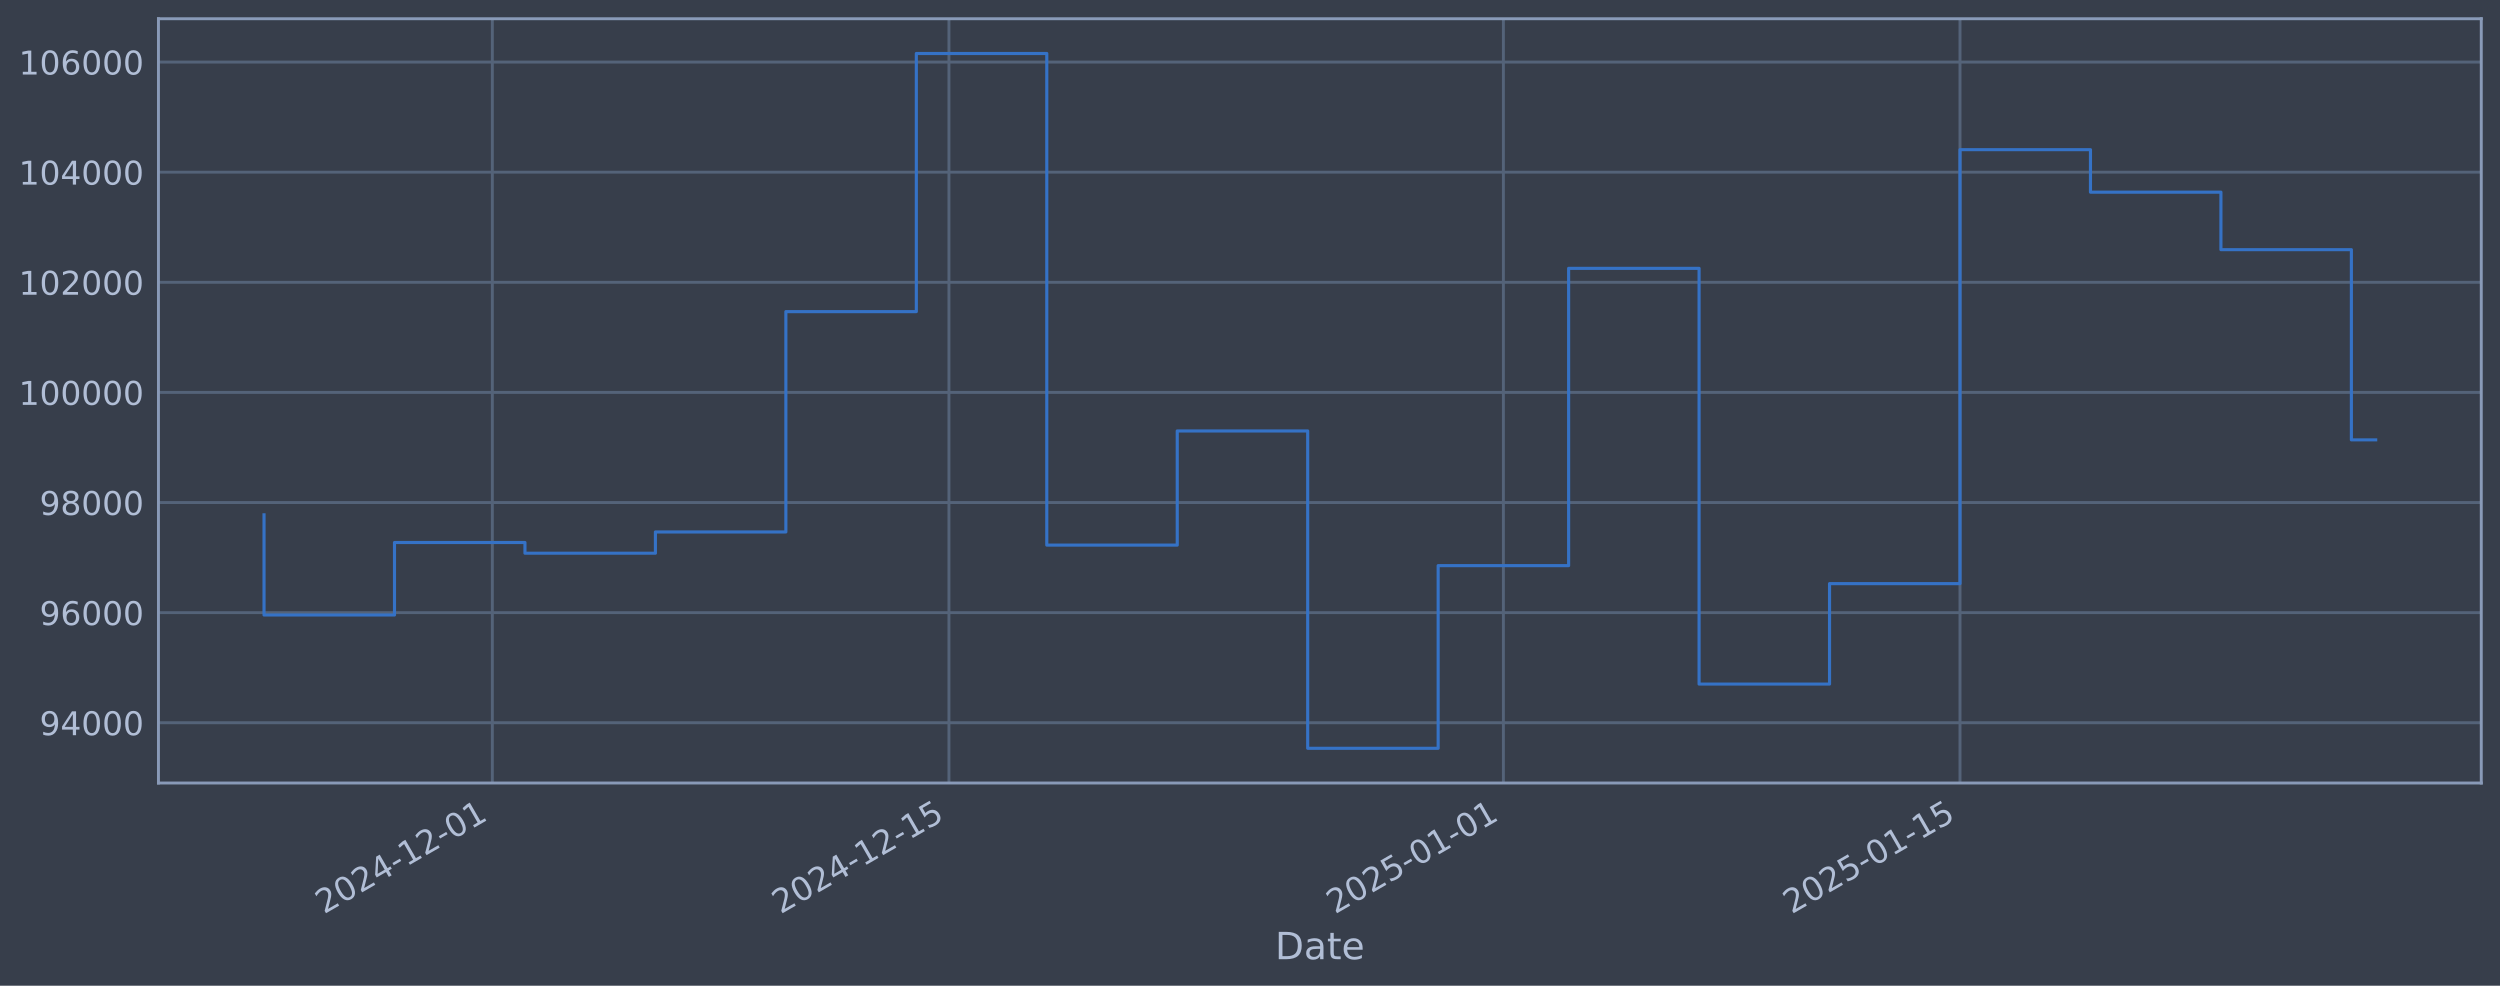
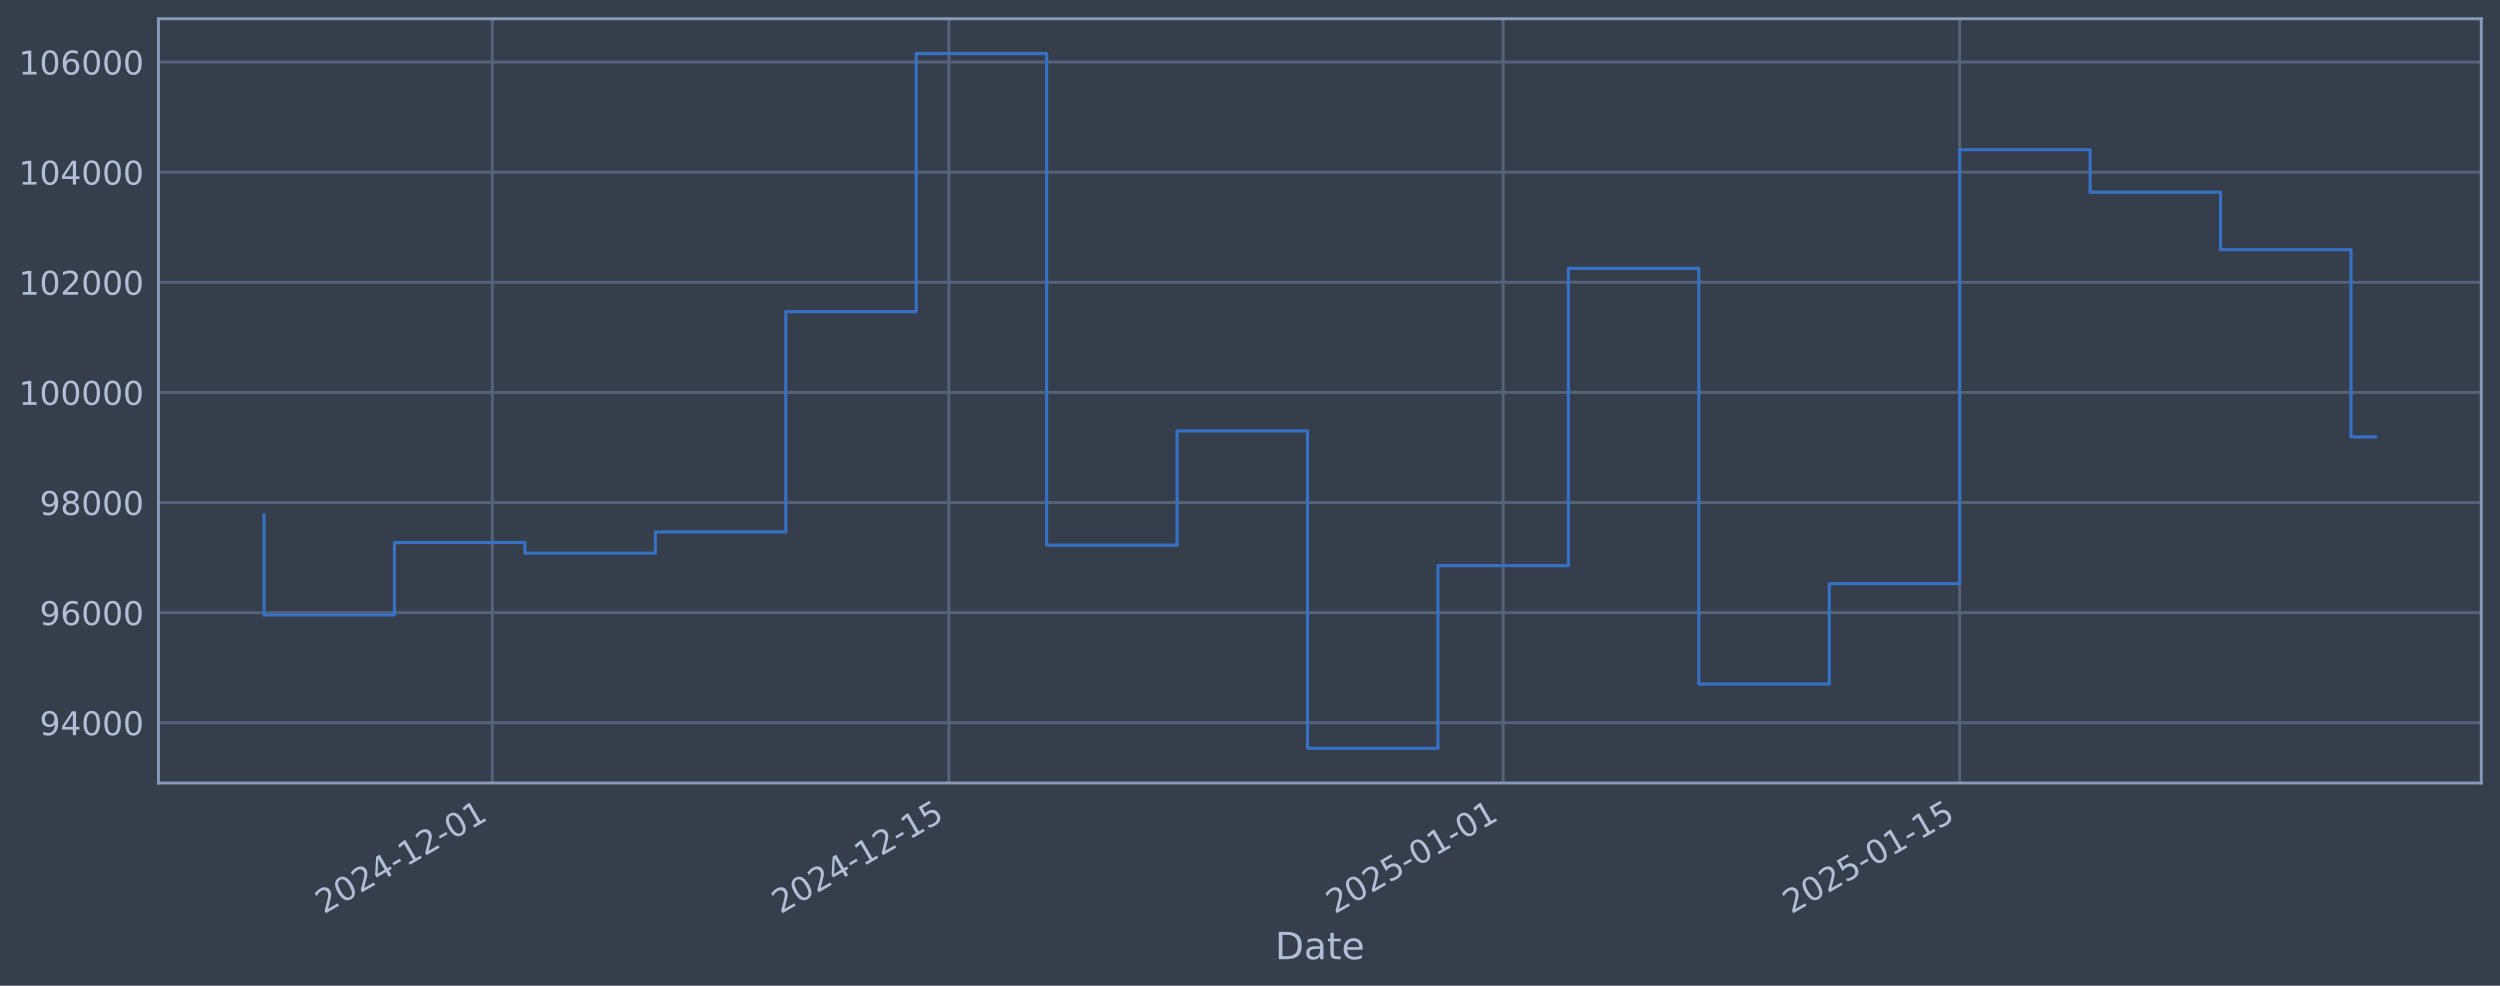
<svg xmlns="http://www.w3.org/2000/svg" xmlns:xlink="http://www.w3.org/1999/xlink" width="960.9pt" height="378.87pt" viewBox="0 0 960.9 378.87" version="1.1">
  <defs>
    <style type="text/css">*{stroke-linejoin: round; stroke-linecap: butt}</style>
  </defs>
  <g id="figure_1">
    <g id="patch_1">
      <path d="M 0 378.87  L 960.9 378.87  L 960.9 0  L 0 0  z " style="fill: #373e4b" />
    </g>
    <g id="axes_1">
      <g id="patch_2">
        <path d="M 60.901 300.96  L 953.701 300.96  L 953.701 7.2  L 60.901 7.2  z " style="fill: #373e4b" />
      </g>
      <g id="matplotlib.axis_1">
        <g id="xtick_1">
          <g id="line2d_1">
-             <path d="M 189.233 300.96  L 189.233 7.2  " clip-path="url(#pbcb3e99b68)" style="fill: none; stroke: #546379; stroke-width: 1.12; stroke-linecap: square" />
+             <path d="M 189.217 300.96  L 189.217 7.2  " clip-path="url(#p3eb8af3a51)" style="fill: none; stroke: #546379; stroke-width: 1.12; stroke-linecap: square" />
          </g>
          <g id="line2d_2" />
          <g id="text_1">
-             <g style="fill: #b1bed6" transform="translate(124.5076 351.4642) rotate(-30) scale(0.126 -0.126)">
+             <g style="fill: #b1bed6" transform="translate(124.4917 351.4642) rotate(-30) scale(0.126 -0.126)">
              <defs>
                <path id="DejaVuSans-32" d="M 1228 531  L 3431 531  L 3431 0  L 469 0  L 469 531  Q 828 903 1448 1529  Q 2069 2156 2228 2338  Q 2531 2678 2651 2914  Q 2772 3150 2772 3378  Q 2772 3750 2511 3984  Q 2250 4219 1831 4219  Q 1534 4219 1204 4116  Q 875 4013 500 3803  L 500 4441  Q 881 4594 1212 4672  Q 1544 4750 1819 4750  Q 2544 4750 2975 4387  Q 3406 4025 3406 3419  Q 3406 3131 3298 2873  Q 3191 2616 2906 2266  Q 2828 2175 2409 1742  Q 1991 1309 1228 531  z " transform="scale(0.015625)" />
                <path id="DejaVuSans-30" d="M 2034 4250  Q 1547 4250 1301 3770  Q 1056 3291 1056 2328  Q 1056 1369 1301 889  Q 1547 409 2034 409  Q 2525 409 2770 889  Q 3016 1369 3016 2328  Q 3016 3291 2770 3770  Q 2525 4250 2034 4250  z M 2034 4750  Q 2819 4750 3233 4129  Q 3647 3509 3647 2328  Q 3647 1150 3233 529  Q 2819 -91 2034 -91  Q 1250 -91 836 529  Q 422 1150 422 2328  Q 422 3509 836 4129  Q 1250 4750 2034 4750  z " transform="scale(0.015625)" />
                <path id="DejaVuSans-34" d="M 2419 4116  L 825 1625  L 2419 1625  L 2419 4116  z M 2253 4666  L 3047 4666  L 3047 1625  L 3713 1625  L 3713 1100  L 3047 1100  L 3047 0  L 2419 0  L 2419 1100  L 313 1100  L 313 1709  L 2253 4666  z " transform="scale(0.015625)" />
                <path id="DejaVuSans-2d" d="M 313 2009  L 1997 2009  L 1997 1497  L 313 1497  L 313 2009  z " transform="scale(0.015625)" />
                <path id="DejaVuSans-31" d="M 794 531  L 1825 531  L 1825 4091  L 703 3866  L 703 4441  L 1819 4666  L 2450 4666  L 2450 531  L 3481 531  L 3481 0  L 794 0  L 794 531  z " transform="scale(0.015625)" />
              </defs>
              <use xlink:href="#DejaVuSans-32" />
              <use xlink:href="#DejaVuSans-30" transform="translate(63.62305 0)" />
              <use xlink:href="#DejaVuSans-32" transform="translate(127.2461 0)" />
              <use xlink:href="#DejaVuSans-34" transform="translate(190.8691 0)" />
              <use xlink:href="#DejaVuSans-2d" transform="translate(254.4922 0)" />
              <use xlink:href="#DejaVuSans-31" transform="translate(290.5762 0)" />
              <use xlink:href="#DejaVuSans-32" transform="translate(354.1992 0)" />
              <use xlink:href="#DejaVuSans-2d" transform="translate(417.8223 0)" />
              <use xlink:href="#DejaVuSans-30" transform="translate(453.9062 0)" />
              <use xlink:href="#DejaVuSans-31" transform="translate(517.5293 0)" />
            </g>
          </g>
        </g>
        <g id="xtick_2">
          <g id="line2d_3">
-             <path d="M 364.735 300.96  L 364.735 7.2  " clip-path="url(#pbcb3e99b68)" style="fill: none; stroke: #546379; stroke-width: 1.12; stroke-linecap: square" />
+             <path d="M 364.687 300.96  L 364.687 7.2  " clip-path="url(#p3eb8af3a51)" style="fill: none; stroke: #546379; stroke-width: 1.12; stroke-linecap: square" />
          </g>
          <g id="line2d_4" />
          <g id="text_2">
-             <g style="fill: #b1bed6" transform="translate(300.0092 351.4642) rotate(-30) scale(0.126 -0.126)">
+             <g style="fill: #b1bed6" transform="translate(299.9616 351.4642) rotate(-30) scale(0.126 -0.126)">
              <defs>
                <path id="DejaVuSans-35" d="M 691 4666  L 3169 4666  L 3169 4134  L 1269 4134  L 1269 2991  Q 1406 3038 1543 3061  Q 1681 3084 1819 3084  Q 2600 3084 3056 2656  Q 3513 2228 3513 1497  Q 3513 744 3044 326  Q 2575 -91 1722 -91  Q 1428 -91 1123 -41  Q 819 9 494 109  L 494 744  Q 775 591 1075 516  Q 1375 441 1709 441  Q 2250 441 2565 725  Q 2881 1009 2881 1497  Q 2881 1984 2565 2268  Q 2250 2553 1709 2553  Q 1456 2553 1204 2497  Q 953 2441 691 2322  L 691 4666  z " transform="scale(0.015625)" />
              </defs>
              <use xlink:href="#DejaVuSans-32" />
              <use xlink:href="#DejaVuSans-30" transform="translate(63.62305 0)" />
              <use xlink:href="#DejaVuSans-32" transform="translate(127.2461 0)" />
              <use xlink:href="#DejaVuSans-34" transform="translate(190.8691 0)" />
              <use xlink:href="#DejaVuSans-2d" transform="translate(254.4922 0)" />
              <use xlink:href="#DejaVuSans-31" transform="translate(290.5762 0)" />
              <use xlink:href="#DejaVuSans-32" transform="translate(354.1992 0)" />
              <use xlink:href="#DejaVuSans-2d" transform="translate(417.8223 0)" />
              <use xlink:href="#DejaVuSans-31" transform="translate(453.9062 0)" />
              <use xlink:href="#DejaVuSans-35" transform="translate(517.5293 0)" />
            </g>
          </g>
        </g>
        <g id="xtick_3">
          <g id="line2d_5">
-             <path d="M 577.844 300.96  L 577.844 7.2  " clip-path="url(#pbcb3e99b68)" style="fill: none; stroke: #546379; stroke-width: 1.12; stroke-linecap: square" />
+             <path d="M 577.758 300.96  L 577.758 7.2  " clip-path="url(#p3eb8af3a51)" style="fill: none; stroke: #546379; stroke-width: 1.12; stroke-linecap: square" />
          </g>
          <g id="line2d_6" />
          <g id="text_3">
-             <g style="fill: #b1bed6" transform="translate(513.1183 351.4642) rotate(-30) scale(0.126 -0.126)">
+             <g style="fill: #b1bed6" transform="translate(513.0321 351.4642) rotate(-30) scale(0.126 -0.126)">
              <use xlink:href="#DejaVuSans-32" />
              <use xlink:href="#DejaVuSans-30" transform="translate(63.62305 0)" />
              <use xlink:href="#DejaVuSans-32" transform="translate(127.2461 0)" />
              <use xlink:href="#DejaVuSans-35" transform="translate(190.8691 0)" />
              <use xlink:href="#DejaVuSans-2d" transform="translate(254.4922 0)" />
              <use xlink:href="#DejaVuSans-30" transform="translate(290.5762 0)" />
              <use xlink:href="#DejaVuSans-31" transform="translate(354.1992 0)" />
              <use xlink:href="#DejaVuSans-2d" transform="translate(417.8223 0)" />
              <use xlink:href="#DejaVuSans-30" transform="translate(453.9062 0)" />
              <use xlink:href="#DejaVuSans-31" transform="translate(517.5293 0)" />
            </g>
          </g>
        </g>
        <g id="xtick_4">
          <g id="line2d_7">
-             <path d="M 753.345 300.96  L 753.345 7.2  " clip-path="url(#pbcb3e99b68)" style="fill: none; stroke: #546379; stroke-width: 1.12; stroke-linecap: square" />
+             <path d="M 753.227 300.96  L 753.227 7.2  " clip-path="url(#p3eb8af3a51)" style="fill: none; stroke: #546379; stroke-width: 1.12; stroke-linecap: square" />
          </g>
          <g id="line2d_8" />
          <g id="text_4">
-             <g style="fill: #b1bed6" transform="translate(688.6198 351.4642) rotate(-30) scale(0.126 -0.126)">
+             <g style="fill: #b1bed6" transform="translate(688.5019 351.4642) rotate(-30) scale(0.126 -0.126)">
              <use xlink:href="#DejaVuSans-32" />
              <use xlink:href="#DejaVuSans-30" transform="translate(63.62305 0)" />
              <use xlink:href="#DejaVuSans-32" transform="translate(127.2461 0)" />
              <use xlink:href="#DejaVuSans-35" transform="translate(190.8691 0)" />
              <use xlink:href="#DejaVuSans-2d" transform="translate(254.4922 0)" />
              <use xlink:href="#DejaVuSans-30" transform="translate(290.5762 0)" />
              <use xlink:href="#DejaVuSans-31" transform="translate(354.1992 0)" />
              <use xlink:href="#DejaVuSans-2d" transform="translate(417.8223 0)" />
              <use xlink:href="#DejaVuSans-31" transform="translate(453.9062 0)" />
              <use xlink:href="#DejaVuSans-35" transform="translate(517.5293 0)" />
            </g>
          </g>
        </g>
        <g id="text_5">
          <g style="fill: #b1bed6" transform="translate(490.0914 368.6753) scale(0.144 -0.144)">
            <defs>
              <path id="DejaVuSans-44" d="M 1259 4147  L 1259 519  L 2022 519  Q 2988 519 3436 956  Q 3884 1394 3884 2338  Q 3884 3275 3436 3711  Q 2988 4147 2022 4147  L 1259 4147  z M 628 4666  L 1925 4666  Q 3281 4666 3915 4102  Q 4550 3538 4550 2338  Q 4550 1131 3912 565  Q 3275 0 1925 0  L 628 0  L 628 4666  z " transform="scale(0.015625)" />
              <path id="DejaVuSans-61" d="M 2194 1759  Q 1497 1759 1228 1600  Q 959 1441 959 1056  Q 959 750 1161 570  Q 1363 391 1709 391  Q 2188 391 2477 730  Q 2766 1069 2766 1631  L 2766 1759  L 2194 1759  z M 3341 1997  L 3341 0  L 2766 0  L 2766 531  Q 2569 213 2275 61  Q 1981 -91 1556 -91  Q 1019 -91 701 211  Q 384 513 384 1019  Q 384 1609 779 1909  Q 1175 2209 1959 2209  L 2766 2209  L 2766 2266  Q 2766 2663 2505 2880  Q 2244 3097 1772 3097  Q 1472 3097 1187 3025  Q 903 2953 641 2809  L 641 3341  Q 956 3463 1253 3523  Q 1550 3584 1831 3584  Q 2591 3584 2966 3190  Q 3341 2797 3341 1997  z " transform="scale(0.015625)" />
              <path id="DejaVuSans-74" d="M 1172 4494  L 1172 3500  L 2356 3500  L 2356 3053  L 1172 3053  L 1172 1153  Q 1172 725 1289 603  Q 1406 481 1766 481  L 2356 481  L 2356 0  L 1766 0  Q 1100 0 847 248  Q 594 497 594 1153  L 594 3053  L 172 3053  L 172 3500  L 594 3500  L 594 4494  L 1172 4494  z " transform="scale(0.015625)" />
              <path id="DejaVuSans-65" d="M 3597 1894  L 3597 1613  L 953 1613  Q 991 1019 1311 708  Q 1631 397 2203 397  Q 2534 397 2845 478  Q 3156 559 3463 722  L 3463 178  Q 3153 47 2828 -22  Q 2503 -91 2169 -91  Q 1331 -91 842 396  Q 353 884 353 1716  Q 353 2575 817 3079  Q 1281 3584 2069 3584  Q 2775 3584 3186 3129  Q 3597 2675 3597 1894  z M 3022 2063  Q 3016 2534 2758 2815  Q 2500 3097 2075 3097  Q 1594 3097 1305 2825  Q 1016 2553 972 2059  L 3022 2063  z " transform="scale(0.015625)" />
            </defs>
            <use xlink:href="#DejaVuSans-44" />
            <use xlink:href="#DejaVuSans-61" transform="translate(77.00195 0)" />
            <use xlink:href="#DejaVuSans-74" transform="translate(138.2812 0)" />
            <use xlink:href="#DejaVuSans-65" transform="translate(177.4902 0)" />
          </g>
        </g>
      </g>
      <g id="matplotlib.axis_2">
        <g id="ytick_1">
          <g id="line2d_9">
-             <path d="M 60.901 277.797  L 953.701 277.797  " clip-path="url(#pbcb3e99b68)" style="fill: none; stroke: #546379; stroke-width: 1.12; stroke-linecap: square" />
+             <path d="M 60.901 277.797  L 953.701 277.797  " clip-path="url(#p3eb8af3a51)" style="fill: none; stroke: #546379; stroke-width: 1.12; stroke-linecap: square" />
          </g>
          <g id="line2d_10" />
          <g id="text_6">
            <g style="fill: #b1bed6" transform="translate(15.21675 282.5841) scale(0.126 -0.126)">
              <defs>
                <path id="DejaVuSans-39" d="M 703 97  L 703 672  Q 941 559 1184 500  Q 1428 441 1663 441  Q 2288 441 2617 861  Q 2947 1281 2994 2138  Q 2813 1869 2534 1725  Q 2256 1581 1919 1581  Q 1219 1581 811 2004  Q 403 2428 403 3163  Q 403 3881 828 4315  Q 1253 4750 1959 4750  Q 2769 4750 3195 4129  Q 3622 3509 3622 2328  Q 3622 1225 3098 567  Q 2575 -91 1691 -91  Q 1453 -91 1209 -44  Q 966 3 703 97  z M 1959 2075  Q 2384 2075 2632 2365  Q 2881 2656 2881 3163  Q 2881 3666 2632 3958  Q 2384 4250 1959 4250  Q 1534 4250 1286 3958  Q 1038 3666 1038 3163  Q 1038 2656 1286 2365  Q 1534 2075 1959 2075  z " transform="scale(0.015625)" />
              </defs>
              <use xlink:href="#DejaVuSans-39" />
              <use xlink:href="#DejaVuSans-34" transform="translate(63.62305 0)" />
              <use xlink:href="#DejaVuSans-30" transform="translate(127.2461 0)" />
              <use xlink:href="#DejaVuSans-30" transform="translate(190.8691 0)" />
              <use xlink:href="#DejaVuSans-30" transform="translate(254.4922 0)" />
            </g>
          </g>
        </g>
        <g id="ytick_2">
          <g id="line2d_11">
-             <path d="M 60.901 235.473  L 953.701 235.473  " clip-path="url(#pbcb3e99b68)" style="fill: none; stroke: #546379; stroke-width: 1.12; stroke-linecap: square" />
+             <path d="M 60.901 235.473  L 953.701 235.473  " clip-path="url(#p3eb8af3a51)" style="fill: none; stroke: #546379; stroke-width: 1.12; stroke-linecap: square" />
          </g>
          <g id="line2d_12" />
          <g id="text_7">
            <g style="fill: #b1bed6" transform="translate(15.21675 240.2602) scale(0.126 -0.126)">
              <defs>
                <path id="DejaVuSans-36" d="M 2113 2584  Q 1688 2584 1439 2293  Q 1191 2003 1191 1497  Q 1191 994 1439 701  Q 1688 409 2113 409  Q 2538 409 2786 701  Q 3034 994 3034 1497  Q 3034 2003 2786 2293  Q 2538 2584 2113 2584  z M 3366 4563  L 3366 3988  Q 3128 4100 2886 4159  Q 2644 4219 2406 4219  Q 1781 4219 1451 3797  Q 1122 3375 1075 2522  Q 1259 2794 1537 2939  Q 1816 3084 2150 3084  Q 2853 3084 3261 2657  Q 3669 2231 3669 1497  Q 3669 778 3244 343  Q 2819 -91 2113 -91  Q 1303 -91 875 529  Q 447 1150 447 2328  Q 447 3434 972 4092  Q 1497 4750 2381 4750  Q 2619 4750 2861 4703  Q 3103 4656 3366 4563  z " transform="scale(0.015625)" />
              </defs>
              <use xlink:href="#DejaVuSans-39" />
              <use xlink:href="#DejaVuSans-36" transform="translate(63.62305 0)" />
              <use xlink:href="#DejaVuSans-30" transform="translate(127.2461 0)" />
              <use xlink:href="#DejaVuSans-30" transform="translate(190.8691 0)" />
              <use xlink:href="#DejaVuSans-30" transform="translate(254.4922 0)" />
            </g>
          </g>
        </g>
        <g id="ytick_3">
          <g id="line2d_13">
-             <path d="M 60.901 193.149  L 953.701 193.149  " clip-path="url(#pbcb3e99b68)" style="fill: none; stroke: #546379; stroke-width: 1.12; stroke-linecap: square" />
+             <path d="M 60.901 193.149  L 953.701 193.149  " clip-path="url(#p3eb8af3a51)" style="fill: none; stroke: #546379; stroke-width: 1.12; stroke-linecap: square" />
          </g>
          <g id="line2d_14" />
          <g id="text_8">
            <g style="fill: #b1bed6" transform="translate(15.21675 197.9364) scale(0.126 -0.126)">
              <defs>
                <path id="DejaVuSans-38" d="M 2034 2216  Q 1584 2216 1326 1975  Q 1069 1734 1069 1313  Q 1069 891 1326 650  Q 1584 409 2034 409  Q 2484 409 2743 651  Q 3003 894 3003 1313  Q 3003 1734 2745 1975  Q 2488 2216 2034 2216  z M 1403 2484  Q 997 2584 770 2862  Q 544 3141 544 3541  Q 544 4100 942 4425  Q 1341 4750 2034 4750  Q 2731 4750 3128 4425  Q 3525 4100 3525 3541  Q 3525 3141 3298 2862  Q 3072 2584 2669 2484  Q 3125 2378 3379 2068  Q 3634 1759 3634 1313  Q 3634 634 3220 271  Q 2806 -91 2034 -91  Q 1263 -91 848 271  Q 434 634 434 1313  Q 434 1759 690 2068  Q 947 2378 1403 2484  z M 1172 3481  Q 1172 3119 1398 2916  Q 1625 2713 2034 2713  Q 2441 2713 2670 2916  Q 2900 3119 2900 3481  Q 2900 3844 2670 4047  Q 2441 4250 2034 4250  Q 1625 4250 1398 4047  Q 1172 3844 1172 3481  z " transform="scale(0.015625)" />
              </defs>
              <use xlink:href="#DejaVuSans-39" />
              <use xlink:href="#DejaVuSans-38" transform="translate(63.62305 0)" />
              <use xlink:href="#DejaVuSans-30" transform="translate(127.2461 0)" />
              <use xlink:href="#DejaVuSans-30" transform="translate(190.8691 0)" />
              <use xlink:href="#DejaVuSans-30" transform="translate(254.4922 0)" />
            </g>
          </g>
        </g>
        <g id="ytick_4">
          <g id="line2d_15">
-             <path d="M 60.901 150.826  L 953.701 150.826  " clip-path="url(#pbcb3e99b68)" style="fill: none; stroke: #546379; stroke-width: 1.12; stroke-linecap: square" />
+             <path d="M 60.901 150.826  L 953.701 150.826  " clip-path="url(#p3eb8af3a51)" style="fill: none; stroke: #546379; stroke-width: 1.12; stroke-linecap: square" />
          </g>
          <g id="line2d_16" />
          <g id="text_9">
            <g style="fill: #b1bed6" transform="translate(7.2 155.6126) scale(0.126 -0.126)">
              <use xlink:href="#DejaVuSans-31" />
              <use xlink:href="#DejaVuSans-30" transform="translate(63.62305 0)" />
              <use xlink:href="#DejaVuSans-30" transform="translate(127.2461 0)" />
              <use xlink:href="#DejaVuSans-30" transform="translate(190.8691 0)" />
              <use xlink:href="#DejaVuSans-30" transform="translate(254.4922 0)" />
              <use xlink:href="#DejaVuSans-30" transform="translate(318.1152 0)" />
            </g>
          </g>
        </g>
        <g id="ytick_5">
          <g id="line2d_17">
-             <path d="M 60.901 108.502  L 953.701 108.502  " clip-path="url(#pbcb3e99b68)" style="fill: none; stroke: #546379; stroke-width: 1.12; stroke-linecap: square" />
+             <path d="M 60.901 108.502  L 953.701 108.502  " clip-path="url(#p3eb8af3a51)" style="fill: none; stroke: #546379; stroke-width: 1.12; stroke-linecap: square" />
          </g>
          <g id="line2d_18" />
          <g id="text_10">
            <g style="fill: #b1bed6" transform="translate(7.2 113.2888) scale(0.126 -0.126)">
              <use xlink:href="#DejaVuSans-31" />
              <use xlink:href="#DejaVuSans-30" transform="translate(63.62305 0)" />
              <use xlink:href="#DejaVuSans-32" transform="translate(127.2461 0)" />
              <use xlink:href="#DejaVuSans-30" transform="translate(190.8691 0)" />
              <use xlink:href="#DejaVuSans-30" transform="translate(254.4922 0)" />
              <use xlink:href="#DejaVuSans-30" transform="translate(318.1152 0)" />
            </g>
          </g>
        </g>
        <g id="ytick_6">
          <g id="line2d_19">
-             <path d="M 60.901 66.178  L 953.701 66.178  " clip-path="url(#pbcb3e99b68)" style="fill: none; stroke: #546379; stroke-width: 1.12; stroke-linecap: square" />
+             <path d="M 60.901 66.178  L 953.701 66.178  " clip-path="url(#p3eb8af3a51)" style="fill: none; stroke: #546379; stroke-width: 1.12; stroke-linecap: square" />
          </g>
          <g id="line2d_20" />
          <g id="text_11">
            <g style="fill: #b1bed6" transform="translate(7.2 70.96502) scale(0.126 -0.126)">
              <use xlink:href="#DejaVuSans-31" />
              <use xlink:href="#DejaVuSans-30" transform="translate(63.62305 0)" />
              <use xlink:href="#DejaVuSans-34" transform="translate(127.2461 0)" />
              <use xlink:href="#DejaVuSans-30" transform="translate(190.8691 0)" />
              <use xlink:href="#DejaVuSans-30" transform="translate(254.4922 0)" />
              <use xlink:href="#DejaVuSans-30" transform="translate(318.1152 0)" />
            </g>
          </g>
        </g>
        <g id="ytick_7">
          <g id="line2d_21">
-             <path d="M 60.901 23.854  L 953.701 23.854  " clip-path="url(#pbcb3e99b68)" style="fill: none; stroke: #546379; stroke-width: 1.12; stroke-linecap: square" />
+             <path d="M 60.901 23.854  L 953.701 23.854  " clip-path="url(#p3eb8af3a51)" style="fill: none; stroke: #546379; stroke-width: 1.12; stroke-linecap: square" />
          </g>
          <g id="line2d_22" />
          <g id="text_12">
            <g style="fill: #b1bed6" transform="translate(7.2 28.64121) scale(0.126 -0.126)">
              <use xlink:href="#DejaVuSans-31" />
              <use xlink:href="#DejaVuSans-30" transform="translate(63.62305 0)" />
              <use xlink:href="#DejaVuSans-36" transform="translate(127.2461 0)" />
              <use xlink:href="#DejaVuSans-30" transform="translate(190.8691 0)" />
              <use xlink:href="#DejaVuSans-30" transform="translate(254.4922 0)" />
              <use xlink:href="#DejaVuSans-30" transform="translate(318.1152 0)" />
            </g>
          </g>
        </g>
      </g>
      <g id="line2d_23">
-         <path d="M 101.482 197.87  L 101.482 236.383  L 151.626 236.383  L 151.626 208.521  L 201.769 208.521  L 201.769 212.628  L 251.912 212.628  L 251.912 204.459  L 302.056 204.459  L 302.056 119.77  L 352.199 119.77  L 352.199 20.553  L 402.342 20.553  L 402.342 209.517  L 452.485 209.517  L 452.485 165.636  L 502.629 165.636  L 502.629 287.607  L 552.772 287.607  L 552.772 217.409  L 602.915 217.409  L 602.915 103.141  L 653.059 103.141  L 653.059 262.927  L 703.202 262.927  L 703.202 224.318  L 753.345 224.318  L 753.345 57.525  L 803.489 57.525  L 803.489 73.859  L 853.632 73.859  L 853.632 95.961  L 903.775 95.961  L 903.775 169.067  L 913.119 169.067  " clip-path="url(#pbcb3e99b68)" style="fill: none; stroke: #3572c6; stroke-width: 1.2; stroke-linecap: square" />
+         <path d="M 101.482 197.87  L 101.482 236.383  L 151.617 236.383  L 151.617 208.521  L 201.751 208.521  L 201.751 212.628  L 251.885 212.628  L 251.885 204.459  L 302.019 204.459  L 302.019 119.77  L 352.154 119.77  L 352.154 20.553  L 402.288 20.553  L 402.288 209.517  L 452.422 209.517  L 452.422 165.636  L 502.556 165.636  L 502.556 287.607  L 552.69 287.607  L 552.69 217.409  L 602.825 217.409  L 602.825 103.141  L 652.959 103.141  L 652.959 262.927  L 703.093 262.927  L 703.093 224.318  L 753.227 224.318  L 753.227 57.525  L 803.362 57.525  L 803.362 73.859  L 853.496 73.859  L 853.496 95.961  L 903.63 95.961  L 903.63 167.932  L 913.119 167.932  " clip-path="url(#p3eb8af3a51)" style="fill: none; stroke: #3572c6; stroke-width: 1.2; stroke-linecap: square" />
      </g>
      <g id="patch_3">
        <path d="M 60.901 300.96  L 60.901 7.2  " style="fill: none; stroke: #899ab8; stroke-width: 1.12; stroke-linejoin: miter; stroke-linecap: square" />
      </g>
      <g id="patch_4">
        <path d="M 953.701 300.96  L 953.701 7.2  " style="fill: none; stroke: #899ab8; stroke-width: 1.12; stroke-linejoin: miter; stroke-linecap: square" />
      </g>
      <g id="patch_5">
        <path d="M 60.901 300.96  L 953.701 300.96  " style="fill: none; stroke: #899ab8; stroke-width: 1.12; stroke-linejoin: miter; stroke-linecap: square" />
      </g>
      <g id="patch_6">
        <path d="M 60.901 7.2  L 953.701 7.2  " style="fill: none; stroke: #899ab8; stroke-width: 1.12; stroke-linejoin: miter; stroke-linecap: square" />
      </g>
    </g>
  </g>
  <defs>
-     <clipPath id="pbcb3e99b68">
+     <clipPath id="p3eb8af3a51">
      <rect x="60.901" y="7.2" width="892.8" height="293.76" />
    </clipPath>
  </defs>
</svg>
